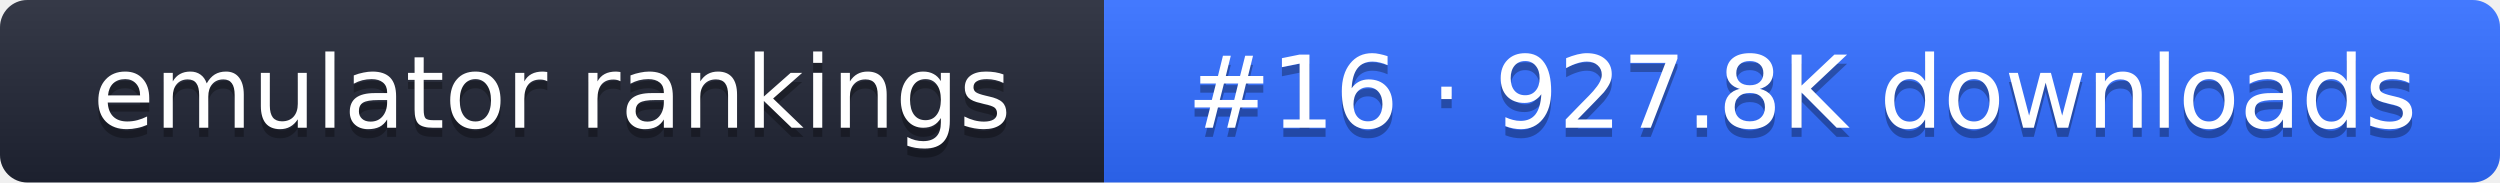
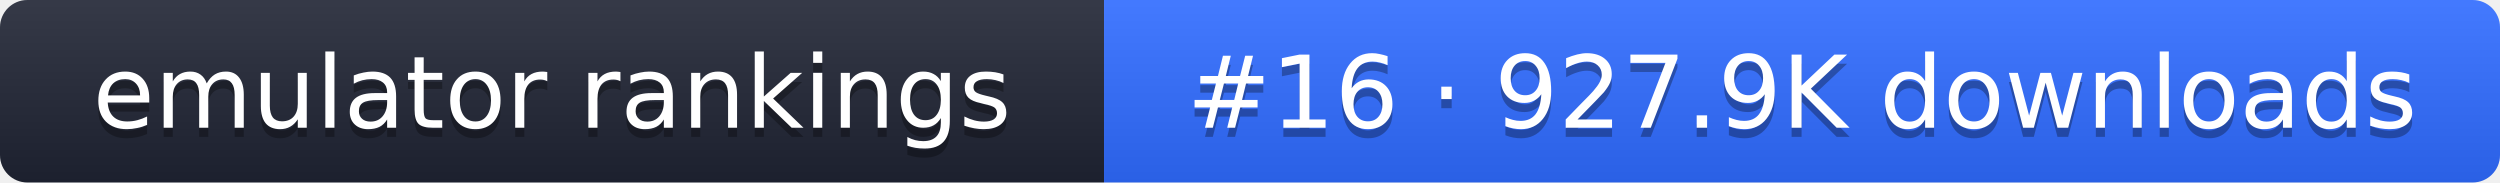
- <svg xmlns="http://www.w3.org/2000/svg" width="274" height="20" role="img" aria-label="emulator rankings: #16 · 927.8K downloads">
+ <svg xmlns="http://www.w3.org/2000/svg" width="274" height="20" role="img" aria-label="emulator rankings: #16 · 927.9K downloads">
  <linearGradient id="g" x2="0" y2="100%">
    <stop offset="0" stop-color="#fff" stop-opacity=".1" />
    <stop offset="1" stop-opacity=".1" />
  </linearGradient>
  <clipPath id="r">
    <rect width="274" height="20" rx="3" fill="#fff" />
  </clipPath>
  <g clip-path="url(#r)">
    <rect width="121" height="20" fill="#1f2433" />
    <rect x="121" width="153" height="20" fill="#2f6bff" />
    <rect width="274" height="20" fill="url(#g)" />
  </g>
  <g fill="#fff" text-anchor="middle" font-family="Verdana,DejaVu Sans,sans-serif" font-size="11">
    <text x="60.5" y="15" fill="#010101" fill-opacity=".3">emulator rankings</text>
    <text x="60.5" y="14">emulator rankings</text>
-     <text x="197.5" y="15" fill="#010101" fill-opacity=".3">#16 · 927.8K downloads</text>
-     <text x="197.5" y="14">#16 · 927.8K downloads</text>
+     <text x="197.5" y="15" fill="#010101" fill-opacity=".3">#16 · 927.9K downloads</text>
+     <text x="197.5" y="14">#16 · 927.9K downloads</text>
  </g>
</svg>
